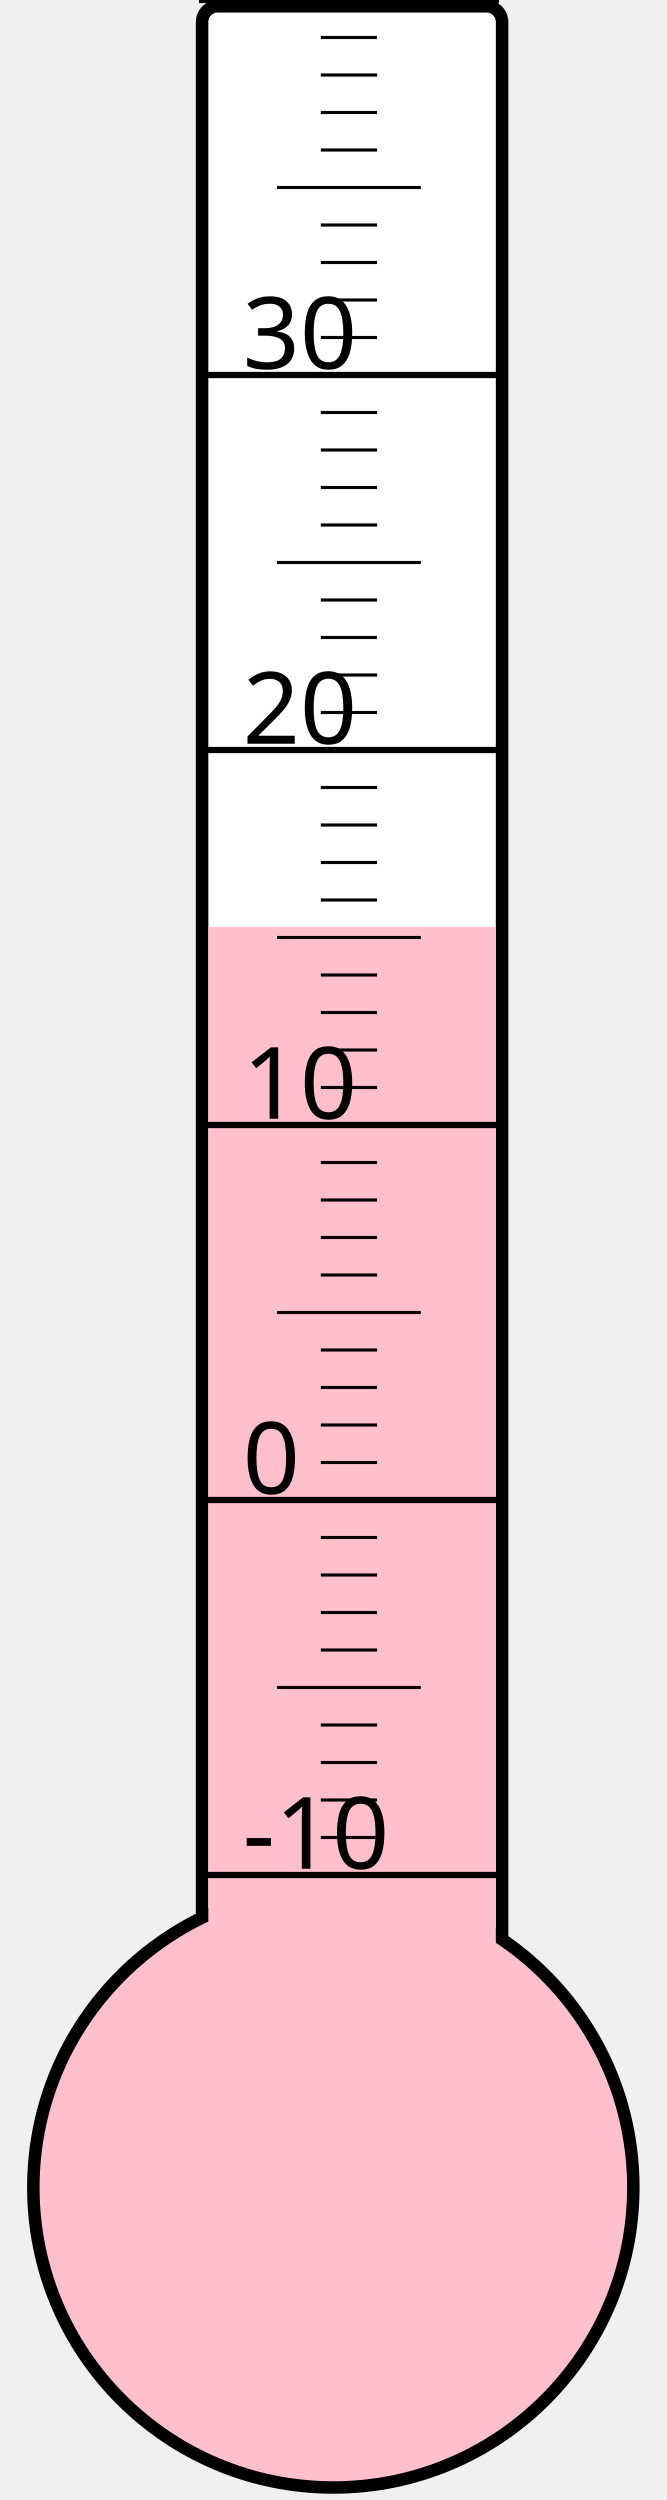
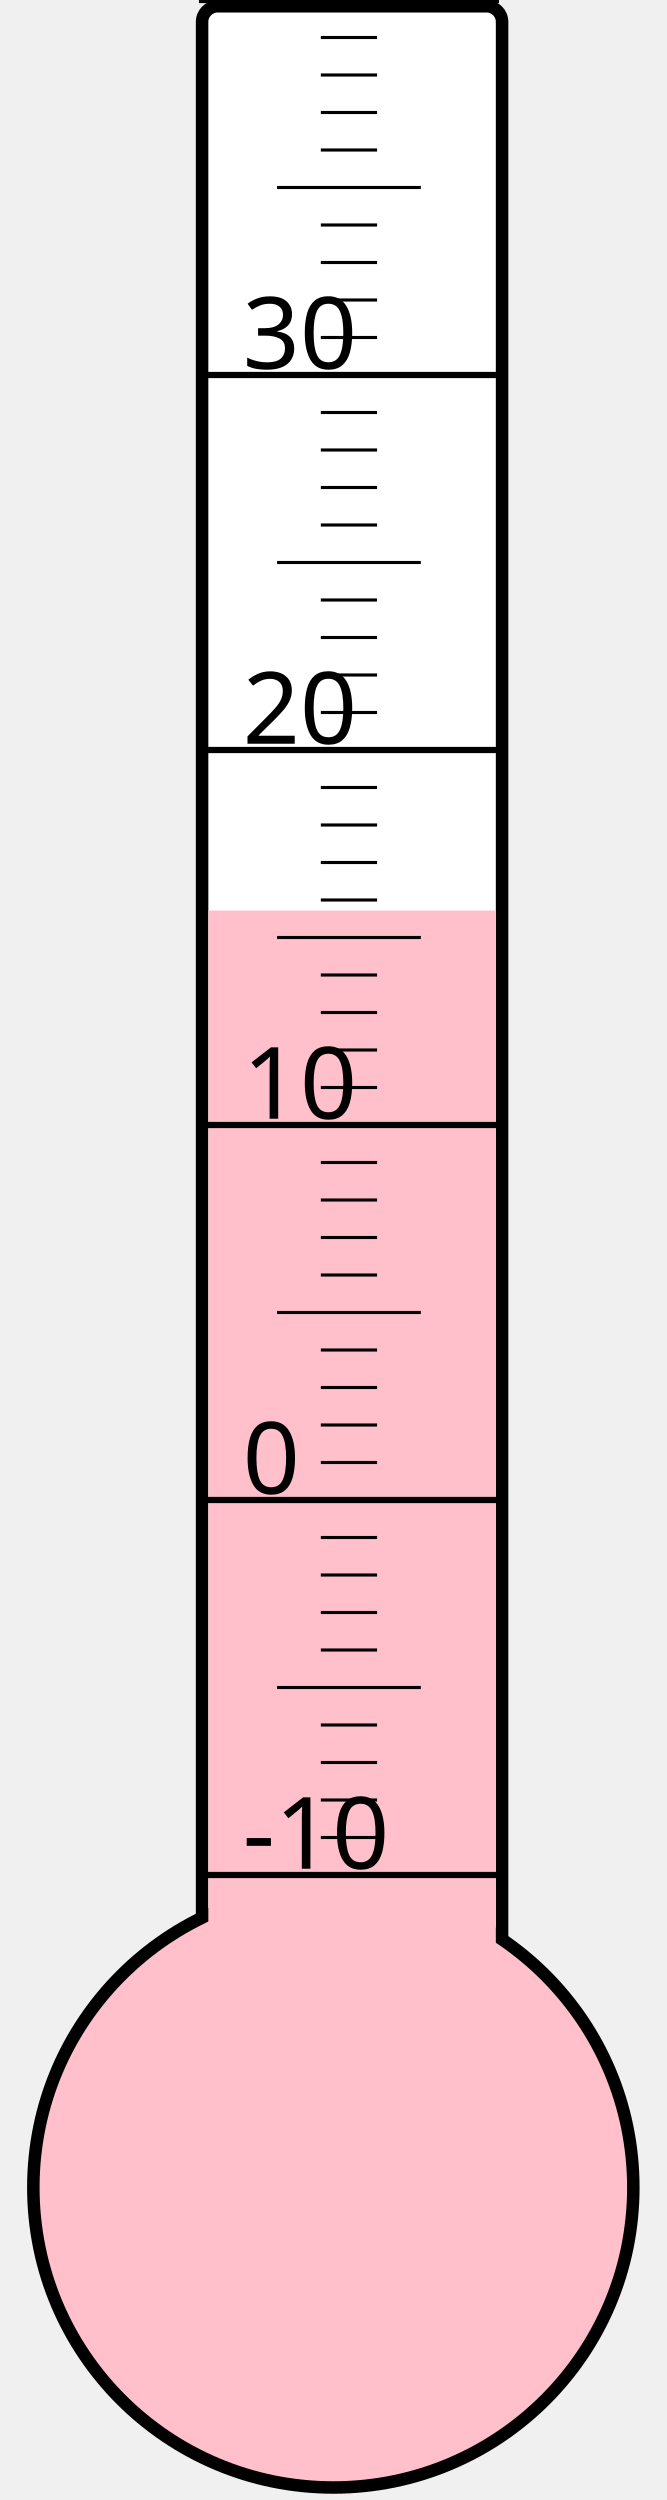
<svg xmlns="http://www.w3.org/2000/svg" width="40px" height="150px" viewBox="0 0 200 800">
  <rect width="200" height="800" x="0" y="0" style="fill: #ffffeb; fill-opacity: 0;" />
  <rect width="96" height="680" x="58" y="2" rx="5" ry="5" style="fill: white; fill-opacity: 1; stroke: black; stroke-width: 4;" />
  <circle cx="100" cy="700" r="96" style="fill: pink; stroke: black; stroke-width: 4;" />
-   <rect width="92" height="403.375" x="60" y="296.625" style="fill: pink; fill-opacity: 1; stroke-width: 0;" />
+   <rect width="92" height="408.625" x="60" y="291.375" style="fill: pink; fill-opacity: 1; stroke-width: 0;" />
  <text x="71" y="598" style="font-family: sans-serif; font-size: 24pt;">-10</text>
  <text x="71" y="478" style="font-family: sans-serif; font-size: 24pt;">0</text>
  <text x="71" y="358" style="font-family: sans-serif; font-size: 24pt;">10</text>
  <text x="71" y="238" style="font-family: sans-serif; font-size: 24pt;">20</text>
  <text x="71" y="118" style="font-family: sans-serif; font-size: 24pt;">30</text>
  <g style="stroke: black;">
    <line x1="57" y1="600" x2="153" y2="600" style="stroke-width: 2;" />
    <line x1="96" y1="588" x2="114" y2="588" style="stroke-width: 1;" />
    <line x1="96" y1="576" x2="114" y2="576" style="stroke-width: 1;" />
    <line x1="96" y1="564" x2="114" y2="564" style="stroke-width: 1;" />
    <line x1="96" y1="552" x2="114" y2="552" style="stroke-width: 1;" />
    <line x1="82" y1="540" x2="128" y2="540" style="stroke-width: 1;" />
    <line x1="96" y1="528" x2="114" y2="528" style="stroke-width: 1;" />
    <line x1="96" y1="516" x2="114" y2="516" style="stroke-width: 1;" />
    <line x1="96" y1="504" x2="114" y2="504" style="stroke-width: 1;" />
    <line x1="96" y1="492" x2="114" y2="492" style="stroke-width: 1;" />
    <line x1="57" y1="480" x2="153" y2="480" style="stroke-width: 2;" />
    <line x1="96" y1="468" x2="114" y2="468" style="stroke-width: 1;" />
    <line x1="96" y1="456" x2="114" y2="456" style="stroke-width: 1;" />
    <line x1="96" y1="444" x2="114" y2="444" style="stroke-width: 1;" />
    <line x1="96" y1="432" x2="114" y2="432" style="stroke-width: 1;" />
    <line x1="82" y1="420" x2="128" y2="420" style="stroke-width: 1;" />
    <line x1="96" y1="408" x2="114" y2="408" style="stroke-width: 1;" />
    <line x1="96" y1="396" x2="114" y2="396" style="stroke-width: 1;" />
    <line x1="96" y1="384" x2="114" y2="384" style="stroke-width: 1;" />
    <line x1="96" y1="372" x2="114" y2="372" style="stroke-width: 1;" />
    <line x1="57" y1="360" x2="153" y2="360" style="stroke-width: 2;" />
    <line x1="96" y1="348" x2="114" y2="348" style="stroke-width: 1;" />
    <line x1="96" y1="336" x2="114" y2="336" style="stroke-width: 1;" />
    <line x1="96" y1="324" x2="114" y2="324" style="stroke-width: 1;" />
    <line x1="96" y1="312" x2="114" y2="312" style="stroke-width: 1;" />
    <line x1="82" y1="300" x2="128" y2="300" style="stroke-width: 1;" />
    <line x1="96" y1="288" x2="114" y2="288" style="stroke-width: 1;" />
    <line x1="96" y1="276" x2="114" y2="276" style="stroke-width: 1;" />
    <line x1="96" y1="264" x2="114" y2="264" style="stroke-width: 1;" />
    <line x1="96" y1="252" x2="114" y2="252" style="stroke-width: 1;" />
    <line x1="57" y1="240" x2="153" y2="240" style="stroke-width: 2;" />
    <line x1="96" y1="228" x2="114" y2="228" style="stroke-width: 1;" />
    <line x1="96" y1="216" x2="114" y2="216" style="stroke-width: 1;" />
    <line x1="96" y1="204" x2="114" y2="204" style="stroke-width: 1;" />
    <line x1="96" y1="192" x2="114" y2="192" style="stroke-width: 1;" />
    <line x1="82" y1="180" x2="128" y2="180" style="stroke-width: 1;" />
    <line x1="96" y1="168" x2="114" y2="168" style="stroke-width: 1;" />
    <line x1="96" y1="156" x2="114" y2="156" style="stroke-width: 1;" />
    <line x1="96" y1="144" x2="114" y2="144" style="stroke-width: 1;" />
    <line x1="96" y1="132" x2="114" y2="132" style="stroke-width: 1;" />
    <line x1="57" y1="120" x2="153" y2="120" style="stroke-width: 2;" />
    <line x1="96" y1="108" x2="114" y2="108" style="stroke-width: 1;" />
    <line x1="96" y1="96" x2="114" y2="96" style="stroke-width: 1;" />
    <line x1="96" y1="84" x2="114" y2="84" style="stroke-width: 1;" />
    <line x1="96" y1="72" x2="114" y2="72" style="stroke-width: 1;" />
    <line x1="82" y1="60" x2="128" y2="60" style="stroke-width: 1;" />
    <line x1="96" y1="48" x2="114" y2="48" style="stroke-width: 1;" />
    <line x1="96" y1="36" x2="114" y2="36" style="stroke-width: 1;" />
    <line x1="96" y1="24" x2="114" y2="24" style="stroke-width: 1;" />
    <line x1="96" y1="12" x2="114" y2="12" style="stroke-width: 1;" />
    <line x1="57" y1="0" x2="153" y2="0" style="stroke-width: 2;" />
  </g>
</svg>
